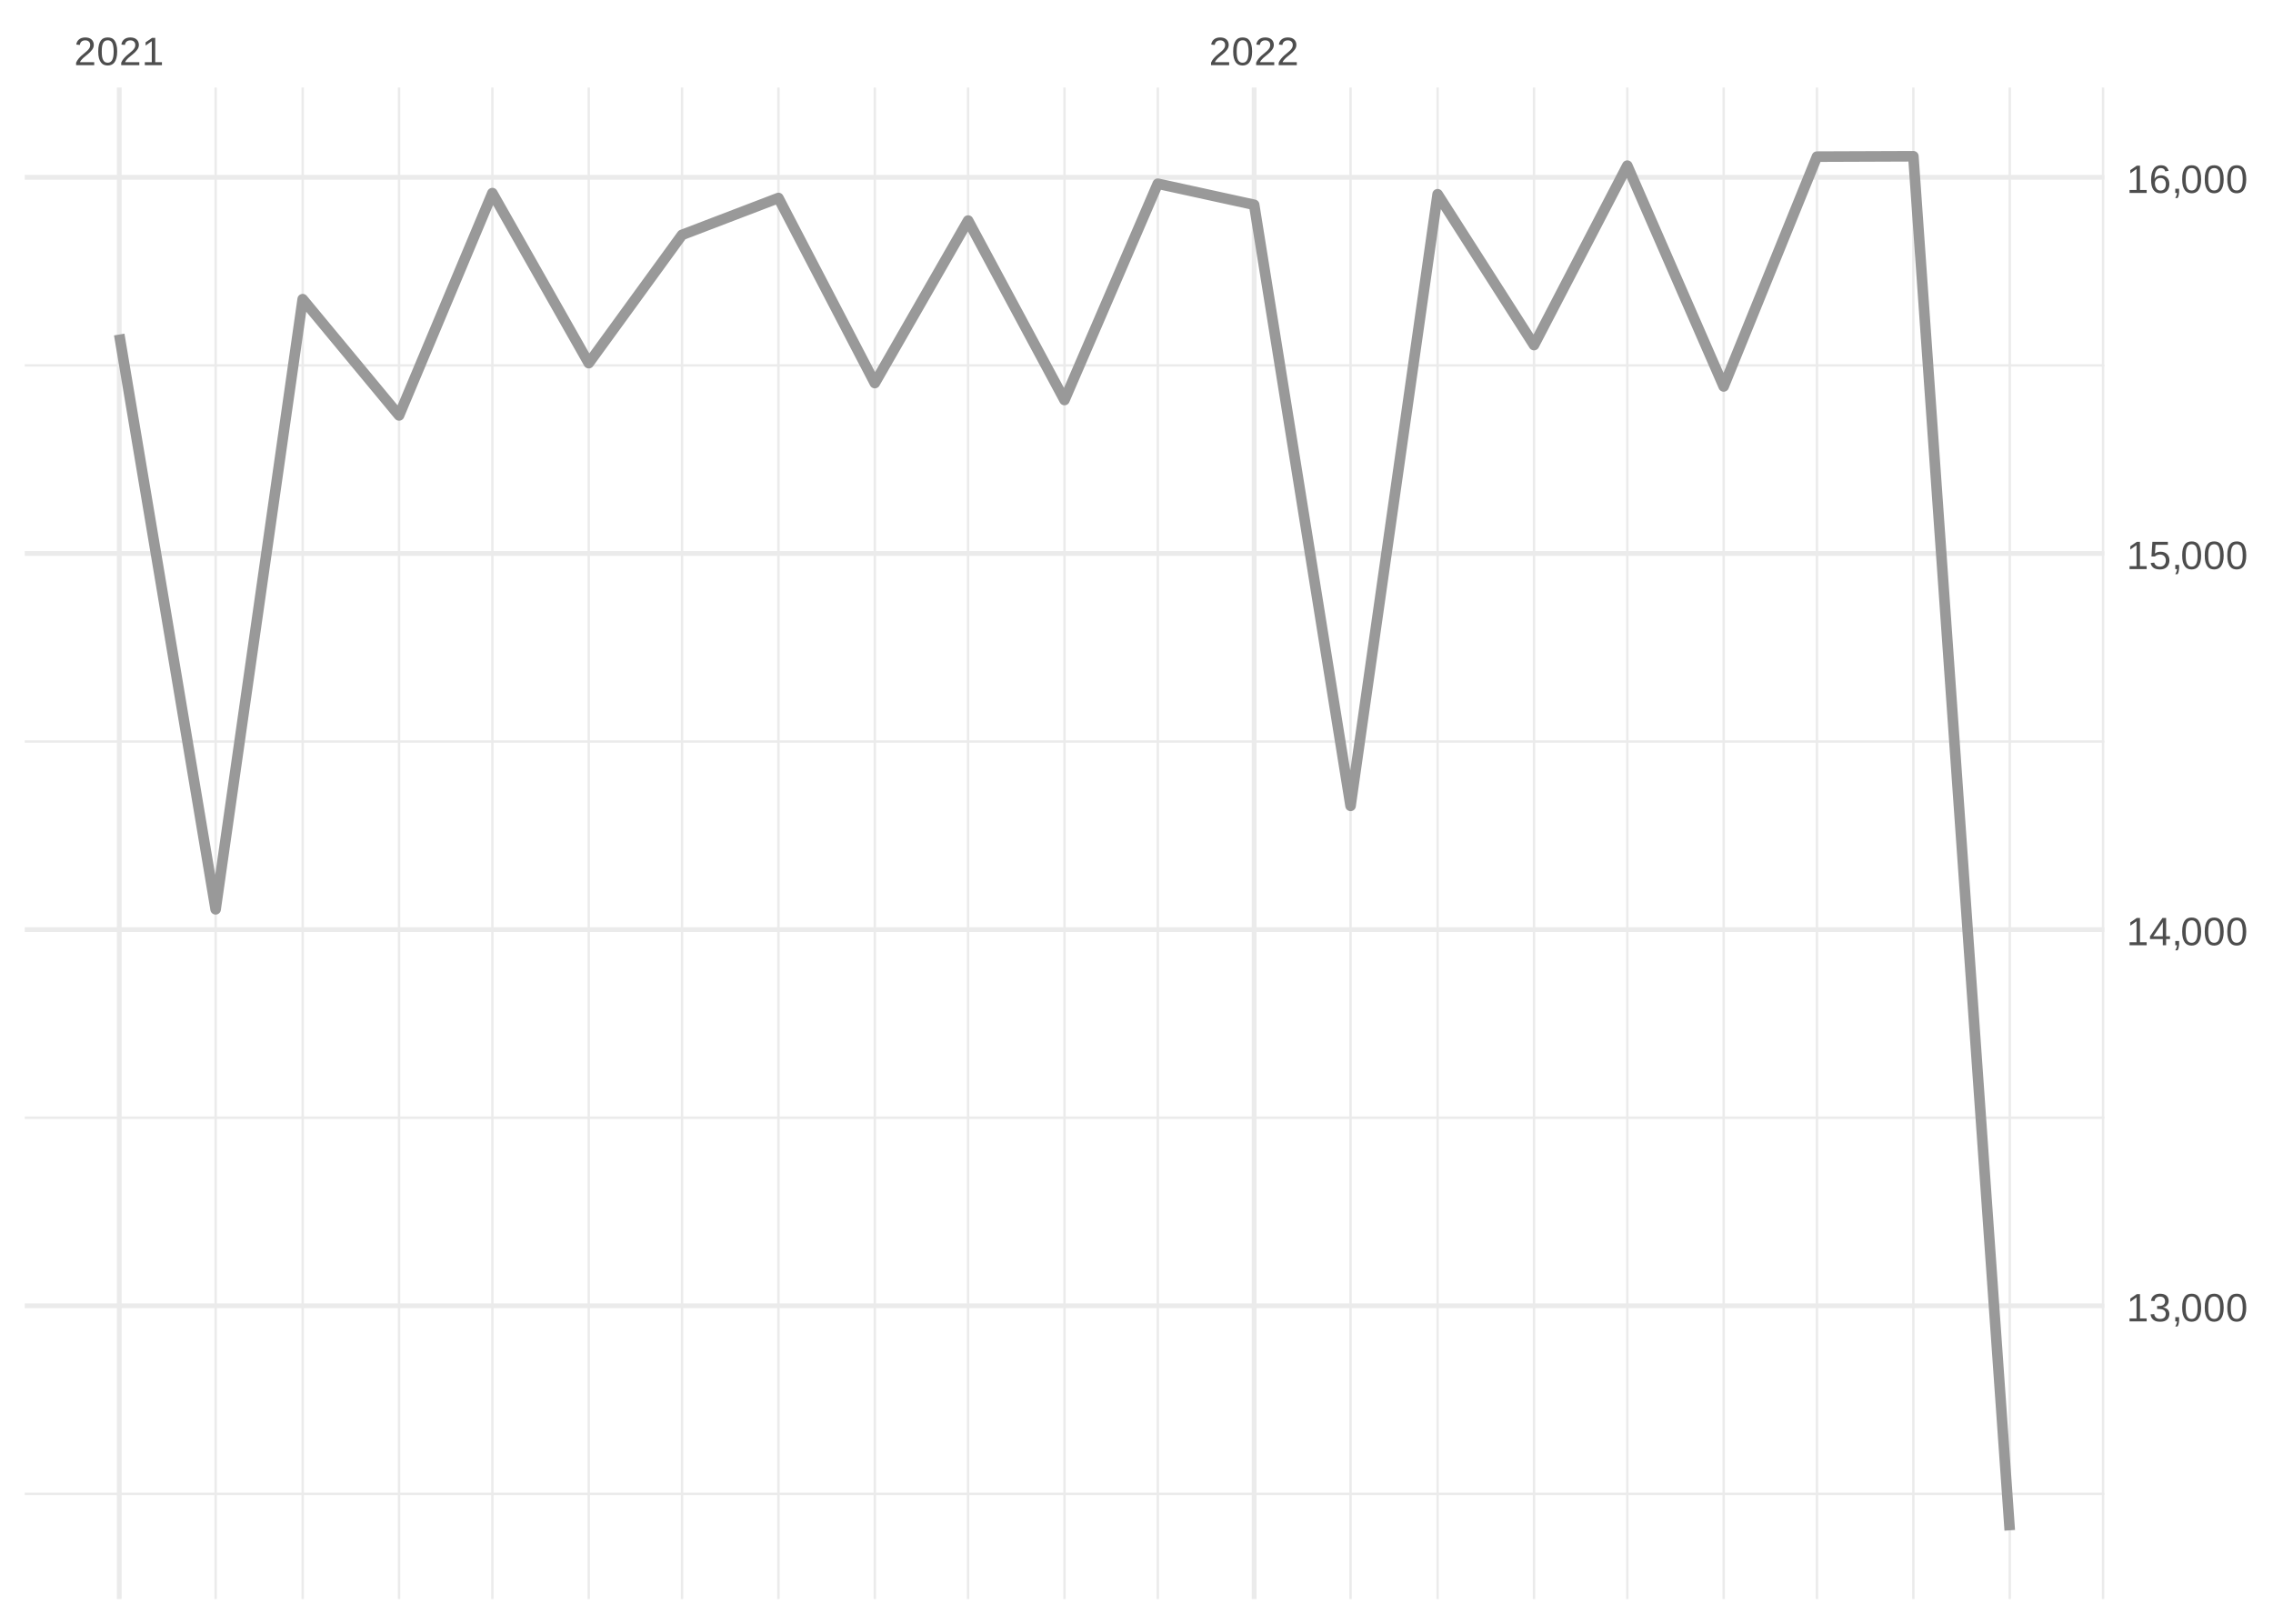
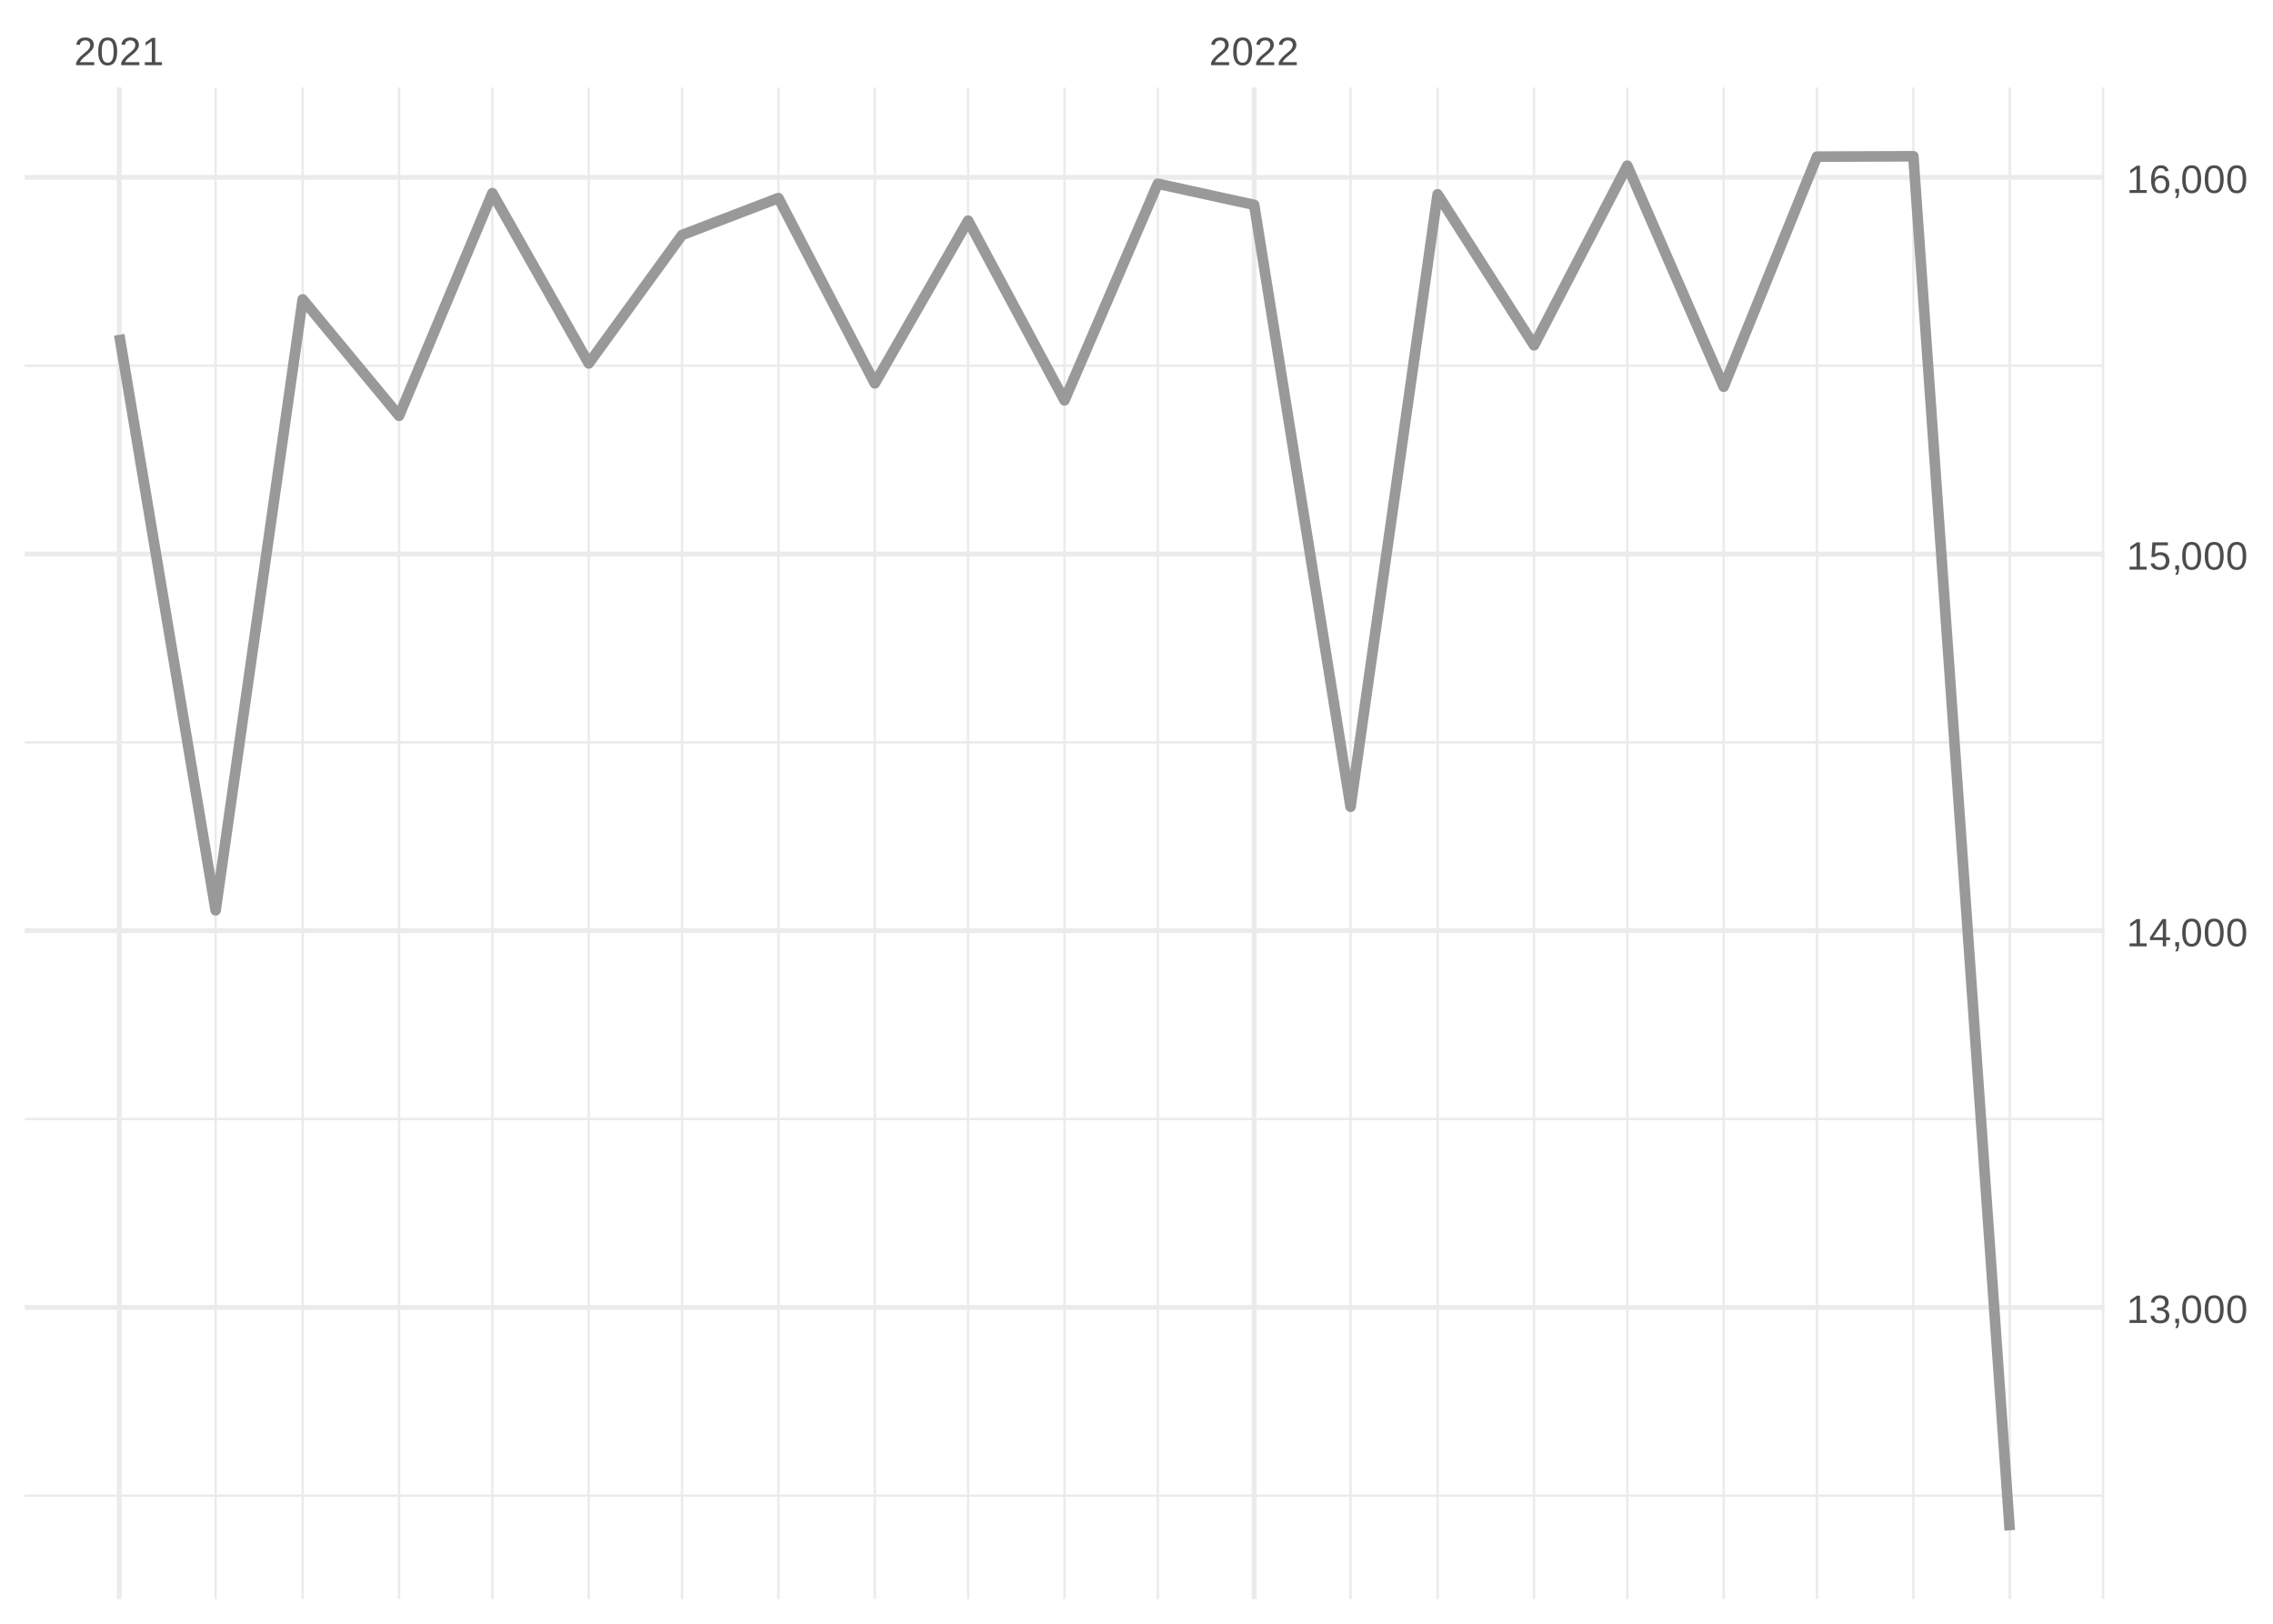
<svg xmlns="http://www.w3.org/2000/svg" xmlns:xlink="http://www.w3.org/1999/xlink" width="504pt" height="360pt" viewBox="0 0 504 360" version="1.1">
  <defs>
    <g>
      <symbol overflow="visible" id="glyph0-0">
        <path style="stroke:none;" d="M 0.297 0 L 0.297 -5.859 L 2.625 -5.859 L 2.625 0 Z M 0.578 -0.297 L 2.344 -0.297 L 2.344 -5.578 L 0.578 -5.578 Z M 0.578 -0.297 " />
      </symbol>
      <symbol overflow="visible" id="glyph0-1">
        <path style="stroke:none;" d="M 0.438 0 L 0.438 -0.547 C 0.582 -0.879 0.758 -1.172 0.969 -1.422 C 1.188 -1.68 1.41 -1.914 1.641 -2.125 C 1.867 -2.332 2.098 -2.523 2.328 -2.703 C 2.555 -2.879 2.758 -3.055 2.938 -3.234 C 3.125 -3.41 3.273 -3.598 3.391 -3.797 C 3.504 -3.992 3.562 -4.211 3.562 -4.453 C 3.562 -4.629 3.535 -4.781 3.484 -4.906 C 3.43 -5.039 3.352 -5.148 3.25 -5.234 C 3.156 -5.328 3.039 -5.395 2.906 -5.438 C 2.77 -5.477 2.617 -5.5 2.453 -5.5 C 2.297 -5.5 2.148 -5.477 2.016 -5.438 C 1.879 -5.395 1.758 -5.332 1.656 -5.25 C 1.551 -5.164 1.461 -5.055 1.391 -4.922 C 1.328 -4.797 1.285 -4.648 1.266 -4.484 L 0.484 -4.562 C 0.504 -4.781 0.562 -4.984 0.656 -5.172 C 0.75 -5.359 0.879 -5.523 1.047 -5.672 C 1.211 -5.816 1.41 -5.93 1.641 -6.016 C 1.879 -6.098 2.148 -6.141 2.453 -6.141 C 2.754 -6.141 3.02 -6.102 3.25 -6.031 C 3.488 -5.957 3.688 -5.848 3.844 -5.703 C 4.008 -5.566 4.133 -5.395 4.219 -5.188 C 4.312 -4.988 4.359 -4.754 4.359 -4.484 C 4.359 -4.273 4.32 -4.078 4.25 -3.891 C 4.176 -3.711 4.078 -3.539 3.953 -3.375 C 3.828 -3.207 3.688 -3.047 3.531 -2.891 C 3.375 -2.742 3.207 -2.594 3.031 -2.438 C 2.852 -2.289 2.676 -2.145 2.5 -2 C 2.32 -1.863 2.156 -1.723 2 -1.578 C 1.844 -1.43 1.703 -1.281 1.578 -1.125 C 1.453 -0.977 1.359 -0.82 1.297 -0.656 L 4.453 -0.656 L 4.453 0 Z M 0.438 0 " />
      </symbol>
      <symbol overflow="visible" id="glyph0-2">
        <path style="stroke:none;" d="M 4.547 -3.031 C 4.547 -2.445 4.488 -1.957 4.375 -1.562 C 4.27 -1.164 4.117 -0.844 3.922 -0.594 C 3.734 -0.352 3.508 -0.18 3.25 -0.078 C 3 0.023 2.727 0.078 2.438 0.078 C 2.145 0.078 1.867 0.023 1.609 -0.078 C 1.359 -0.18 1.141 -0.352 0.953 -0.594 C 0.766 -0.844 0.613 -1.164 0.5 -1.562 C 0.395 -1.957 0.344 -2.445 0.344 -3.031 C 0.344 -3.633 0.395 -4.133 0.5 -4.531 C 0.613 -4.938 0.766 -5.258 0.953 -5.5 C 1.141 -5.738 1.359 -5.906 1.609 -6 C 1.867 -6.094 2.156 -6.141 2.469 -6.141 C 2.75 -6.141 3.016 -6.094 3.266 -6 C 3.523 -5.906 3.75 -5.738 3.938 -5.5 C 4.125 -5.258 4.27 -4.938 4.375 -4.531 C 4.488 -4.133 4.547 -3.633 4.547 -3.031 Z M 3.766 -3.031 C 3.766 -3.508 3.734 -3.906 3.672 -4.219 C 3.617 -4.539 3.535 -4.797 3.422 -4.984 C 3.305 -5.18 3.164 -5.316 3 -5.391 C 2.844 -5.473 2.664 -5.516 2.469 -5.516 C 2.25 -5.516 2.055 -5.473 1.891 -5.391 C 1.723 -5.316 1.582 -5.18 1.469 -4.984 C 1.352 -4.797 1.266 -4.539 1.203 -4.219 C 1.148 -3.906 1.125 -3.508 1.125 -3.031 C 1.125 -2.562 1.148 -2.164 1.203 -1.844 C 1.266 -1.531 1.352 -1.273 1.469 -1.078 C 1.582 -0.891 1.719 -0.754 1.875 -0.672 C 2.039 -0.586 2.227 -0.547 2.438 -0.547 C 2.645 -0.547 2.828 -0.586 2.984 -0.672 C 3.148 -0.754 3.289 -0.891 3.406 -1.078 C 3.52 -1.273 3.609 -1.531 3.672 -1.844 C 3.734 -2.164 3.766 -2.562 3.766 -3.031 Z M 3.766 -3.031 " />
      </symbol>
      <symbol overflow="visible" id="glyph0-3">
        <path style="stroke:none;" d="M 0.672 0 L 0.672 -0.656 L 2.219 -0.656 L 2.219 -5.312 L 0.844 -4.344 L 0.844 -5.062 L 2.281 -6.047 L 2.984 -6.047 L 2.984 -0.656 L 4.469 -0.656 L 4.469 0 Z M 0.672 0 " />
      </symbol>
      <symbol overflow="visible" id="glyph0-4">
        <path style="stroke:none;" d="M 4.5 -1.672 C 4.5 -1.391 4.453 -1.141 4.359 -0.922 C 4.273 -0.703 4.145 -0.52 3.969 -0.375 C 3.801 -0.227 3.586 -0.113 3.328 -0.031 C 3.078 0.039 2.785 0.078 2.453 0.078 C 2.078 0.078 1.758 0.035 1.5 -0.047 C 1.25 -0.141 1.039 -0.266 0.875 -0.422 C 0.707 -0.578 0.582 -0.75 0.5 -0.938 C 0.414 -1.133 0.359 -1.344 0.328 -1.562 L 1.141 -1.625 C 1.16 -1.469 1.203 -1.32 1.266 -1.188 C 1.328 -1.062 1.41 -0.945 1.516 -0.844 C 1.617 -0.75 1.75 -0.676 1.906 -0.625 C 2.062 -0.57 2.242 -0.547 2.453 -0.547 C 2.836 -0.547 3.141 -0.641 3.359 -0.828 C 3.586 -1.023 3.703 -1.316 3.703 -1.703 C 3.703 -1.922 3.648 -2.098 3.547 -2.234 C 3.453 -2.367 3.332 -2.473 3.188 -2.547 C 3.039 -2.629 2.879 -2.68 2.703 -2.703 C 2.523 -2.734 2.363 -2.75 2.219 -2.75 L 1.781 -2.75 L 1.781 -3.422 L 2.203 -3.422 C 2.348 -3.422 2.5 -3.43 2.656 -3.453 C 2.82 -3.484 2.969 -3.535 3.094 -3.609 C 3.227 -3.691 3.336 -3.801 3.422 -3.938 C 3.504 -4.07 3.547 -4.242 3.547 -4.453 C 3.547 -4.773 3.445 -5.031 3.25 -5.219 C 3.062 -5.406 2.781 -5.5 2.406 -5.5 C 2.07 -5.5 1.797 -5.41 1.578 -5.234 C 1.367 -5.066 1.25 -4.82 1.219 -4.5 L 0.438 -4.562 C 0.469 -4.832 0.539 -5.066 0.656 -5.266 C 0.77 -5.461 0.914 -5.625 1.094 -5.75 C 1.27 -5.883 1.469 -5.984 1.688 -6.047 C 1.914 -6.109 2.16 -6.141 2.422 -6.141 C 2.754 -6.141 3.039 -6.098 3.281 -6.016 C 3.531 -5.93 3.734 -5.816 3.891 -5.672 C 4.047 -5.523 4.16 -5.352 4.234 -5.156 C 4.305 -4.969 4.344 -4.766 4.344 -4.547 C 4.344 -4.367 4.316 -4.203 4.266 -4.047 C 4.211 -3.891 4.133 -3.75 4.031 -3.625 C 3.938 -3.5 3.805 -3.391 3.641 -3.297 C 3.484 -3.211 3.297 -3.148 3.078 -3.109 L 3.078 -3.094 C 3.316 -3.062 3.523 -3.004 3.703 -2.922 C 3.891 -2.836 4.039 -2.734 4.156 -2.609 C 4.27 -2.484 4.352 -2.336 4.406 -2.172 C 4.469 -2.016 4.5 -1.848 4.5 -1.672 Z M 4.5 -1.672 " />
      </symbol>
      <symbol overflow="visible" id="glyph0-5">
        <path style="stroke:none;" d="M 1.656 -0.938 L 1.656 -0.219 C 1.656 -0.062 1.645 0.07 1.625 0.188 C 1.613 0.312 1.594 0.426 1.562 0.531 C 1.539 0.645 1.508 0.75 1.469 0.844 C 1.426 0.938 1.375 1.031 1.312 1.125 L 0.797 1.125 C 0.922 0.938 1.016 0.75 1.078 0.562 C 1.148 0.375 1.188 0.188 1.188 0 L 0.812 0 L 0.812 -0.938 Z M 1.656 -0.938 " />
      </symbol>
      <symbol overflow="visible" id="glyph0-6">
        <path style="stroke:none;" d="M 3.781 -1.375 L 3.781 0 L 3.047 0 L 3.047 -1.375 L 0.203 -1.375 L 0.203 -1.969 L 2.969 -6.047 L 3.781 -6.047 L 3.781 -1.984 L 4.641 -1.984 L 4.641 -1.375 Z M 3.047 -5.188 C 3.047 -5.164 3.035 -5.133 3.016 -5.094 C 2.992 -5.051 2.969 -5.004 2.938 -4.953 C 2.906 -4.898 2.875 -4.848 2.844 -4.797 C 2.812 -4.742 2.785 -4.703 2.766 -4.672 L 1.219 -2.391 C 1.195 -2.359 1.172 -2.32 1.141 -2.281 C 1.117 -2.25 1.094 -2.211 1.062 -2.172 C 1.039 -2.141 1.016 -2.102 0.984 -2.062 C 0.953 -2.031 0.93 -2.004 0.922 -1.984 L 3.047 -1.984 Z M 3.047 -5.188 " />
      </symbol>
      <symbol overflow="visible" id="glyph0-7">
        <path style="stroke:none;" d="M 4.516 -1.969 C 4.516 -1.664 4.469 -1.391 4.375 -1.141 C 4.289 -0.891 4.156 -0.672 3.969 -0.484 C 3.789 -0.305 3.566 -0.164 3.297 -0.062 C 3.035 0.031 2.727 0.078 2.375 0.078 C 2.062 0.078 1.785 0.039 1.547 -0.031 C 1.305 -0.102 1.102 -0.203 0.938 -0.328 C 0.781 -0.461 0.648 -0.613 0.547 -0.781 C 0.453 -0.957 0.391 -1.148 0.359 -1.359 L 1.141 -1.438 C 1.172 -1.32 1.211 -1.211 1.266 -1.109 C 1.328 -1.004 1.406 -0.91 1.5 -0.828 C 1.602 -0.742 1.723 -0.676 1.859 -0.625 C 2.004 -0.57 2.18 -0.547 2.391 -0.547 C 2.586 -0.547 2.77 -0.578 2.938 -0.641 C 3.102 -0.703 3.242 -0.789 3.359 -0.906 C 3.473 -1.031 3.562 -1.176 3.625 -1.344 C 3.688 -1.52 3.719 -1.723 3.719 -1.953 C 3.719 -2.141 3.688 -2.312 3.625 -2.469 C 3.57 -2.625 3.488 -2.758 3.375 -2.875 C 3.258 -2.988 3.117 -3.078 2.953 -3.141 C 2.797 -3.203 2.613 -3.234 2.406 -3.234 C 2.281 -3.234 2.16 -3.219 2.047 -3.188 C 1.941 -3.164 1.844 -3.133 1.75 -3.094 C 1.656 -3.062 1.57 -3.016 1.5 -2.953 C 1.426 -2.898 1.352 -2.848 1.281 -2.797 L 0.531 -2.797 L 0.734 -6.047 L 4.172 -6.047 L 4.172 -5.391 L 1.438 -5.391 L 1.312 -3.469 C 1.457 -3.582 1.629 -3.676 1.828 -3.75 C 2.035 -3.82 2.281 -3.859 2.562 -3.859 C 2.863 -3.859 3.133 -3.812 3.375 -3.719 C 3.613 -3.633 3.816 -3.504 3.984 -3.328 C 4.16 -3.16 4.289 -2.961 4.375 -2.734 C 4.469 -2.504 4.516 -2.25 4.516 -1.969 Z M 4.516 -1.969 " />
      </symbol>
      <symbol overflow="visible" id="glyph0-8">
        <path style="stroke:none;" d="M 4.5 -1.984 C 4.5 -1.68 4.457 -1.398 4.375 -1.141 C 4.289 -0.891 4.164 -0.672 4 -0.484 C 3.844 -0.305 3.641 -0.164 3.391 -0.062 C 3.148 0.031 2.867 0.078 2.547 0.078 C 2.191 0.078 1.883 0.016 1.625 -0.109 C 1.363 -0.242 1.145 -0.438 0.969 -0.688 C 0.789 -0.945 0.66 -1.258 0.578 -1.625 C 0.492 -2 0.453 -2.422 0.453 -2.891 C 0.453 -3.422 0.5 -3.891 0.594 -4.297 C 0.695 -4.703 0.836 -5.039 1.016 -5.312 C 1.203 -5.594 1.43 -5.801 1.703 -5.938 C 1.973 -6.07 2.273 -6.141 2.609 -6.141 C 2.816 -6.141 3.008 -6.117 3.188 -6.078 C 3.375 -6.035 3.539 -5.961 3.688 -5.859 C 3.832 -5.766 3.957 -5.641 4.062 -5.484 C 4.176 -5.328 4.27 -5.133 4.344 -4.906 L 3.594 -4.781 C 3.52 -5.039 3.395 -5.227 3.219 -5.344 C 3.039 -5.457 2.836 -5.516 2.609 -5.516 C 2.391 -5.516 2.191 -5.461 2.016 -5.359 C 1.848 -5.266 1.703 -5.117 1.578 -4.922 C 1.461 -4.723 1.375 -4.473 1.312 -4.172 C 1.25 -3.867 1.219 -3.516 1.219 -3.109 C 1.352 -3.367 1.547 -3.566 1.797 -3.703 C 2.055 -3.836 2.352 -3.906 2.688 -3.906 C 2.957 -3.906 3.203 -3.859 3.422 -3.766 C 3.648 -3.68 3.844 -3.555 4 -3.391 C 4.164 -3.223 4.289 -3.02 4.375 -2.781 C 4.457 -2.539 4.5 -2.273 4.5 -1.984 Z M 3.719 -1.953 C 3.719 -2.16 3.691 -2.348 3.641 -2.516 C 3.586 -2.68 3.508 -2.82 3.406 -2.938 C 3.301 -3.062 3.172 -3.156 3.016 -3.219 C 2.867 -3.281 2.695 -3.312 2.5 -3.312 C 2.363 -3.312 2.223 -3.289 2.078 -3.25 C 1.93 -3.207 1.801 -3.141 1.688 -3.047 C 1.57 -2.953 1.477 -2.828 1.406 -2.672 C 1.332 -2.523 1.297 -2.344 1.297 -2.125 C 1.297 -1.906 1.32 -1.695 1.375 -1.5 C 1.438 -1.312 1.52 -1.145 1.625 -1 C 1.727 -0.852 1.852 -0.738 2 -0.656 C 2.156 -0.57 2.332 -0.531 2.531 -0.531 C 2.719 -0.531 2.883 -0.562 3.031 -0.625 C 3.176 -0.695 3.301 -0.789 3.406 -0.906 C 3.508 -1.031 3.586 -1.18 3.641 -1.359 C 3.691 -1.535 3.719 -1.734 3.719 -1.953 Z M 3.719 -1.953 " />
      </symbol>
    </g>
    <clipPath id="clip1">
-       <path d="M 5.48 330 L 466.59 330 L 466.59 332 L 5.48 332 Z M 5.48 330 " />
+       <path d="M 5.48 331 L 466.59 331 L 466.59 332 L 5.48 332 Z M 5.48 331 " />
    </clipPath>
    <clipPath id="clip2">
      <path d="M 5.48 247 L 466.59 247 L 466.59 249 L 5.48 249 Z M 5.48 247 " />
    </clipPath>
    <clipPath id="clip3">
      <path d="M 5.48 164 L 466.59 164 L 466.59 165 L 5.48 165 Z M 5.48 164 " />
    </clipPath>
    <clipPath id="clip4">
      <path d="M 5.48 80 L 466.59 80 L 466.59 82 L 5.48 82 Z M 5.48 80 " />
    </clipPath>
    <clipPath id="clip5">
      <path d="M 47 19.41 L 49 19.41 L 49 354.52 L 47 354.52 Z M 47 19.41 " />
    </clipPath>
    <clipPath id="clip6">
      <path d="M 66 19.41 L 68 19.41 L 68 354.52 L 66 354.52 Z M 66 19.41 " />
    </clipPath>
    <clipPath id="clip7">
      <path d="M 88 19.41 L 89 19.41 L 89 354.52 L 88 354.52 Z M 88 19.41 " />
    </clipPath>
    <clipPath id="clip8">
      <path d="M 108 19.41 L 110 19.41 L 110 354.52 L 108 354.52 Z M 108 19.41 " />
    </clipPath>
    <clipPath id="clip9">
      <path d="M 130 19.41 L 131 19.41 L 131 354.52 L 130 354.52 Z M 130 19.41 " />
    </clipPath>
    <clipPath id="clip10">
      <path d="M 150 19.41 L 152 19.41 L 152 354.52 L 150 354.52 Z M 150 19.41 " />
    </clipPath>
    <clipPath id="clip11">
      <path d="M 172 19.41 L 173 19.41 L 173 354.52 L 172 354.52 Z M 172 19.41 " />
    </clipPath>
    <clipPath id="clip12">
      <path d="M 193 19.41 L 195 19.41 L 195 354.52 L 193 354.52 Z M 193 19.41 " />
    </clipPath>
    <clipPath id="clip13">
      <path d="M 214 19.41 L 215 19.41 L 215 354.52 L 214 354.52 Z M 214 19.41 " />
    </clipPath>
    <clipPath id="clip14">
      <path d="M 235 19.41 L 237 19.41 L 237 354.52 L 235 354.52 Z M 235 19.41 " />
    </clipPath>
    <clipPath id="clip15">
      <path d="M 256 19.41 L 257 19.41 L 257 354.52 L 256 354.52 Z M 256 19.41 " />
    </clipPath>
    <clipPath id="clip16">
      <path d="M 299 19.41 L 300 19.41 L 300 354.52 L 299 354.52 Z M 299 19.41 " />
    </clipPath>
    <clipPath id="clip17">
      <path d="M 318 19.41 L 320 19.41 L 320 354.52 L 318 354.52 Z M 318 19.41 " />
    </clipPath>
    <clipPath id="clip18">
      <path d="M 339 19.41 L 341 19.41 L 341 354.52 L 339 354.52 Z M 339 19.41 " />
    </clipPath>
    <clipPath id="clip19">
      <path d="M 360 19.41 L 362 19.41 L 362 354.52 L 360 354.52 Z M 360 19.41 " />
    </clipPath>
    <clipPath id="clip20">
      <path d="M 381 19.41 L 383 19.41 L 383 354.52 L 381 354.52 Z M 381 19.41 " />
    </clipPath>
    <clipPath id="clip21">
      <path d="M 402 19.41 L 404 19.41 L 404 354.52 L 402 354.52 Z M 402 19.41 " />
    </clipPath>
    <clipPath id="clip22">
      <path d="M 423 19.41 L 425 19.41 L 425 354.52 L 423 354.52 Z M 423 19.41 " />
    </clipPath>
    <clipPath id="clip23">
      <path d="M 445 19.41 L 446 19.41 L 446 354.52 L 445 354.52 Z M 445 19.41 " />
    </clipPath>
    <clipPath id="clip24">
      <path d="M 466 19.41 L 466.59 19.41 L 466.59 354.52 L 466 354.52 Z M 466 19.41 " />
    </clipPath>
    <clipPath id="clip25">
-       <path d="M 5.48 288 L 466.59 288 L 466.59 291 L 5.48 291 Z M 5.48 288 " />
+       <path d="M 5.48 289 L 466.59 289 L 466.59 291 L 5.48 291 Z M 5.48 289 " />
    </clipPath>
    <clipPath id="clip26">
      <path d="M 5.48 205 L 466.59 205 L 466.59 207 L 5.48 207 Z M 5.48 205 " />
    </clipPath>
    <clipPath id="clip27">
      <path d="M 5.48 122 L 466.59 122 L 466.59 124 L 5.48 124 Z M 5.48 122 " />
    </clipPath>
    <clipPath id="clip28">
      <path d="M 5.48 38 L 466.59 38 L 466.59 40 L 5.48 40 Z M 5.48 38 " />
    </clipPath>
    <clipPath id="clip29">
      <path d="M 25 19.41 L 27 19.41 L 27 354.52 L 25 354.52 Z M 25 19.41 " />
    </clipPath>
    <clipPath id="clip30">
      <path d="M 277 19.41 L 279 19.41 L 279 354.52 L 277 354.52 Z M 277 19.41 " />
    </clipPath>
  </defs>
  <g id="surface26">
    <rect x="0" y="0" width="504" height="360" style="fill:rgb(100%,100%,100%);fill-opacity:1;stroke:none;" />
    <g clip-path="url(#clip1)" clip-rule="nonzero">
-       <path style="fill:none;stroke-width:0.533;stroke-linecap:butt;stroke-linejoin:round;stroke:rgb(92.157%,92.157%,92.157%);stroke-opacity:1;stroke-miterlimit:10;" d="M 5.48 331.199 L 466.59 331.199 " />
+       <path style="fill:none;stroke-width:0.533;stroke-linecap:butt;stroke-linejoin:round;stroke:rgb(92.157%,92.157%,92.157%);stroke-opacity:1;stroke-miterlimit:10;" d="M 5.48 331.605 L 466.59 331.605 " />
    </g>
    <g clip-path="url(#clip2)" clip-rule="nonzero">
-       <path style="fill:none;stroke-width:0.533;stroke-linecap:butt;stroke-linejoin:round;stroke:rgb(92.157%,92.157%,92.157%);stroke-opacity:1;stroke-miterlimit:10;" d="M 5.48 247.805 L 466.59 247.805 " />
+       <path style="fill:none;stroke-width:0.533;stroke-linecap:butt;stroke-linejoin:round;stroke:rgb(92.157%,92.157%,92.157%);stroke-opacity:1;stroke-miterlimit:10;" d="M 5.48 248.094 L 466.59 248.094 " />
    </g>
    <g clip-path="url(#clip3)" clip-rule="nonzero">
-       <path style="fill:none;stroke-width:0.533;stroke-linecap:butt;stroke-linejoin:round;stroke:rgb(92.157%,92.157%,92.157%);stroke-opacity:1;stroke-miterlimit:10;" d="M 5.48 164.406 L 466.59 164.406 " />
+       <path style="fill:none;stroke-width:0.533;stroke-linecap:butt;stroke-linejoin:round;stroke:rgb(92.157%,92.157%,92.157%);stroke-opacity:1;stroke-miterlimit:10;" d="M 5.48 164.586 L 466.59 164.586 " />
    </g>
    <g clip-path="url(#clip4)" clip-rule="nonzero">
-       <path style="fill:none;stroke-width:0.533;stroke-linecap:butt;stroke-linejoin:round;stroke:rgb(92.157%,92.157%,92.157%);stroke-opacity:1;stroke-miterlimit:10;" d="M 5.48 81.012 L 466.59 81.012 " />
+       <path style="fill:none;stroke-width:0.533;stroke-linecap:butt;stroke-linejoin:round;stroke:rgb(92.157%,92.157%,92.157%);stroke-opacity:1;stroke-miterlimit:10;" d="M 5.48 81.074 L 466.59 81.074 " />
    </g>
    <g clip-path="url(#clip5)" clip-rule="nonzero">
      <path style="fill:none;stroke-width:0.533;stroke-linecap:butt;stroke-linejoin:round;stroke:rgb(92.157%,92.157%,92.157%);stroke-opacity:1;stroke-miterlimit:10;" d="M 47.812 354.52 L 47.812 19.41 " />
    </g>
    <g clip-path="url(#clip6)" clip-rule="nonzero">
      <path style="fill:none;stroke-width:0.533;stroke-linecap:butt;stroke-linejoin:round;stroke:rgb(92.157%,92.157%,92.157%);stroke-opacity:1;stroke-miterlimit:10;" d="M 67.117 354.52 L 67.117 19.41 " />
    </g>
    <g clip-path="url(#clip7)" clip-rule="nonzero">
      <path style="fill:none;stroke-width:0.533;stroke-linecap:butt;stroke-linejoin:round;stroke:rgb(92.157%,92.157%,92.157%);stroke-opacity:1;stroke-miterlimit:10;" d="M 88.488 354.52 L 88.488 19.41 " />
    </g>
    <g clip-path="url(#clip8)" clip-rule="nonzero">
      <path style="fill:none;stroke-width:0.533;stroke-linecap:butt;stroke-linejoin:round;stroke:rgb(92.157%,92.157%,92.157%);stroke-opacity:1;stroke-miterlimit:10;" d="M 109.176 354.52 L 109.176 19.41 " />
    </g>
    <g clip-path="url(#clip9)" clip-rule="nonzero">
      <path style="fill:none;stroke-width:0.533;stroke-linecap:butt;stroke-linejoin:round;stroke:rgb(92.157%,92.157%,92.157%);stroke-opacity:1;stroke-miterlimit:10;" d="M 130.547 354.52 L 130.547 19.41 " />
    </g>
    <g clip-path="url(#clip10)" clip-rule="nonzero">
      <path style="fill:none;stroke-width:0.533;stroke-linecap:butt;stroke-linejoin:round;stroke:rgb(92.157%,92.157%,92.157%);stroke-opacity:1;stroke-miterlimit:10;" d="M 151.23 354.52 L 151.23 19.41 " />
    </g>
    <g clip-path="url(#clip11)" clip-rule="nonzero">
      <path style="fill:none;stroke-width:0.533;stroke-linecap:butt;stroke-linejoin:round;stroke:rgb(92.157%,92.157%,92.157%);stroke-opacity:1;stroke-miterlimit:10;" d="M 172.605 354.52 L 172.605 19.41 " />
    </g>
    <g clip-path="url(#clip12)" clip-rule="nonzero">
      <path style="fill:none;stroke-width:0.533;stroke-linecap:butt;stroke-linejoin:round;stroke:rgb(92.157%,92.157%,92.157%);stroke-opacity:1;stroke-miterlimit:10;" d="M 193.977 354.52 L 193.977 19.41 " />
    </g>
    <g clip-path="url(#clip13)" clip-rule="nonzero">
      <path style="fill:none;stroke-width:0.533;stroke-linecap:butt;stroke-linejoin:round;stroke:rgb(92.157%,92.157%,92.157%);stroke-opacity:1;stroke-miterlimit:10;" d="M 214.66 354.52 L 214.66 19.41 " />
    </g>
    <g clip-path="url(#clip14)" clip-rule="nonzero">
      <path style="fill:none;stroke-width:0.533;stroke-linecap:butt;stroke-linejoin:round;stroke:rgb(92.157%,92.157%,92.157%);stroke-opacity:1;stroke-miterlimit:10;" d="M 236.035 354.52 L 236.035 19.41 " />
    </g>
    <g clip-path="url(#clip15)" clip-rule="nonzero">
      <path style="fill:none;stroke-width:0.533;stroke-linecap:butt;stroke-linejoin:round;stroke:rgb(92.157%,92.157%,92.157%);stroke-opacity:1;stroke-miterlimit:10;" d="M 256.719 354.52 L 256.719 19.41 " />
    </g>
    <g clip-path="url(#clip16)" clip-rule="nonzero">
      <path style="fill:none;stroke-width:0.533;stroke-linecap:butt;stroke-linejoin:round;stroke:rgb(92.157%,92.157%,92.157%);stroke-opacity:1;stroke-miterlimit:10;" d="M 299.465 354.52 L 299.465 19.41 " />
    </g>
    <g clip-path="url(#clip17)" clip-rule="nonzero">
      <path style="fill:none;stroke-width:0.533;stroke-linecap:butt;stroke-linejoin:round;stroke:rgb(92.157%,92.157%,92.157%);stroke-opacity:1;stroke-miterlimit:10;" d="M 318.77 354.52 L 318.77 19.41 " />
    </g>
    <g clip-path="url(#clip18)" clip-rule="nonzero">
      <path style="fill:none;stroke-width:0.533;stroke-linecap:butt;stroke-linejoin:round;stroke:rgb(92.157%,92.157%,92.157%);stroke-opacity:1;stroke-miterlimit:10;" d="M 340.141 354.52 L 340.141 19.41 " />
    </g>
    <g clip-path="url(#clip19)" clip-rule="nonzero">
      <path style="fill:none;stroke-width:0.533;stroke-linecap:butt;stroke-linejoin:round;stroke:rgb(92.157%,92.157%,92.157%);stroke-opacity:1;stroke-miterlimit:10;" d="M 360.824 354.52 L 360.824 19.41 " />
    </g>
    <g clip-path="url(#clip20)" clip-rule="nonzero">
      <path style="fill:none;stroke-width:0.533;stroke-linecap:butt;stroke-linejoin:round;stroke:rgb(92.157%,92.157%,92.157%);stroke-opacity:1;stroke-miterlimit:10;" d="M 382.199 354.52 L 382.199 19.41 " />
    </g>
    <g clip-path="url(#clip21)" clip-rule="nonzero">
      <path style="fill:none;stroke-width:0.533;stroke-linecap:butt;stroke-linejoin:round;stroke:rgb(92.157%,92.157%,92.157%);stroke-opacity:1;stroke-miterlimit:10;" d="M 402.883 354.52 L 402.883 19.41 " />
    </g>
    <g clip-path="url(#clip22)" clip-rule="nonzero">
      <path style="fill:none;stroke-width:0.533;stroke-linecap:butt;stroke-linejoin:round;stroke:rgb(92.157%,92.157%,92.157%);stroke-opacity:1;stroke-miterlimit:10;" d="M 424.258 354.52 L 424.258 19.41 " />
    </g>
    <g clip-path="url(#clip23)" clip-rule="nonzero">
      <path style="fill:none;stroke-width:0.533;stroke-linecap:butt;stroke-linejoin:round;stroke:rgb(92.157%,92.157%,92.157%);stroke-opacity:1;stroke-miterlimit:10;" d="M 445.629 354.52 L 445.629 19.41 " />
    </g>
    <g clip-path="url(#clip24)" clip-rule="nonzero">
      <path style="fill:none;stroke-width:0.533;stroke-linecap:butt;stroke-linejoin:round;stroke:rgb(92.157%,92.157%,92.157%);stroke-opacity:1;stroke-miterlimit:10;" d="M 466.312 354.52 L 466.312 19.41 " />
    </g>
    <g clip-path="url(#clip25)" clip-rule="nonzero">
-       <path style="fill:none;stroke-width:1.067;stroke-linecap:butt;stroke-linejoin:round;stroke:rgb(92.157%,92.157%,92.157%);stroke-opacity:1;stroke-miterlimit:10;" d="M 5.48 289.5 L 466.59 289.5 " />
+       <path style="fill:none;stroke-width:1.067;stroke-linecap:butt;stroke-linejoin:round;stroke:rgb(92.157%,92.157%,92.157%);stroke-opacity:1;stroke-miterlimit:10;" d="M 5.48 289.852 L 466.59 289.852 " />
    </g>
    <g clip-path="url(#clip26)" clip-rule="nonzero">
-       <path style="fill:none;stroke-width:1.067;stroke-linecap:butt;stroke-linejoin:round;stroke:rgb(92.157%,92.157%,92.157%);stroke-opacity:1;stroke-miterlimit:10;" d="M 5.48 206.105 L 466.59 206.105 " />
+       <path style="fill:none;stroke-width:1.067;stroke-linecap:butt;stroke-linejoin:round;stroke:rgb(92.157%,92.157%,92.157%);stroke-opacity:1;stroke-miterlimit:10;" d="M 5.48 206.34 L 466.59 206.34 " />
    </g>
    <g clip-path="url(#clip27)" clip-rule="nonzero">
-       <path style="fill:none;stroke-width:1.067;stroke-linecap:butt;stroke-linejoin:round;stroke:rgb(92.157%,92.157%,92.157%);stroke-opacity:1;stroke-miterlimit:10;" d="M 5.48 122.711 L 466.59 122.711 " />
+       <path style="fill:none;stroke-width:1.067;stroke-linecap:butt;stroke-linejoin:round;stroke:rgb(92.157%,92.157%,92.157%);stroke-opacity:1;stroke-miterlimit:10;" d="M 5.48 122.828 L 466.59 122.828 " />
    </g>
    <g clip-path="url(#clip28)" clip-rule="nonzero">
-       <path style="fill:none;stroke-width:1.067;stroke-linecap:butt;stroke-linejoin:round;stroke:rgb(92.157%,92.157%,92.157%);stroke-opacity:1;stroke-miterlimit:10;" d="M 5.48 39.312 L 466.59 39.312 " />
+       <path style="fill:none;stroke-width:1.067;stroke-linecap:butt;stroke-linejoin:round;stroke:rgb(92.157%,92.157%,92.157%);stroke-opacity:1;stroke-miterlimit:10;" d="M 5.48 39.32 L 466.59 39.32 " />
    </g>
    <g clip-path="url(#clip29)" clip-rule="nonzero">
      <path style="fill:none;stroke-width:1.067;stroke-linecap:butt;stroke-linejoin:round;stroke:rgb(92.157%,92.157%,92.157%);stroke-opacity:1;stroke-miterlimit:10;" d="M 26.438 354.52 L 26.438 19.41 " />
    </g>
    <g clip-path="url(#clip30)" clip-rule="nonzero">
      <path style="fill:none;stroke-width:1.067;stroke-linecap:butt;stroke-linejoin:round;stroke:rgb(92.157%,92.157%,92.157%);stroke-opacity:1;stroke-miterlimit:10;" d="M 278.09 354.52 L 278.09 19.41 " />
    </g>
-     <path style="fill:none;stroke-width:2.347;stroke-linecap:butt;stroke-linejoin:round;stroke:rgb(60%,60%,60%);stroke-opacity:1;stroke-miterlimit:10;" d="M 26.438 74.172 L 47.812 201.602 L 67.117 66.332 L 88.488 92.102 L 109.176 42.816 L 130.547 80.512 L 151.23 52.074 L 172.605 43.898 L 193.977 84.93 L 214.66 48.902 L 236.035 88.684 L 256.719 40.73 L 278.09 45.402 L 299.465 178.668 L 318.77 43.066 L 340.141 76.508 L 360.824 36.727 L 382.199 85.68 L 402.883 34.727 L 424.258 34.645 L 445.629 339.289 " />
+     <path style="fill:none;stroke-width:2.347;stroke-linecap:butt;stroke-linejoin:round;stroke:rgb(60%,60%,60%);stroke-opacity:1;stroke-miterlimit:10;" d="M 26.438 74.227 L 47.812 201.832 L 67.117 66.379 L 88.488 92.184 L 109.176 42.828 L 130.547 80.574 L 151.23 52.098 L 172.605 43.914 L 193.977 85 L 214.66 48.922 L 236.035 88.758 L 256.719 40.738 L 278.09 45.418 L 299.465 178.867 L 318.77 43.078 L 340.141 76.566 L 360.824 36.73 L 382.199 85.75 L 402.883 34.727 L 424.258 34.645 L 445.629 339.289 " />
    <g style="fill:rgb(30.196%,30.196%,30.196%);fill-opacity:1;">
      <use xlink:href="#glyph0-1" x="16.438" y="14.446" />
      <use xlink:href="#glyph0-2" x="21.438" y="14.446" />
      <use xlink:href="#glyph0-1" x="26.438" y="14.446" />
      <use xlink:href="#glyph0-3" x="31.438" y="14.446" />
    </g>
    <g style="fill:rgb(30.196%,30.196%,30.196%);fill-opacity:1;">
      <use xlink:href="#glyph0-1" x="268.09" y="14.446" />
      <use xlink:href="#glyph0-2" x="273.09" y="14.446" />
      <use xlink:href="#glyph0-1" x="278.09" y="14.446" />
      <use xlink:href="#glyph0-1" x="283.09" y="14.446" />
    </g>
    <g style="fill:rgb(30.196%,30.196%,30.196%);fill-opacity:1;">
-       <use xlink:href="#glyph0-3" x="471.52" y="292.966" />
-       <use xlink:href="#glyph0-4" x="476.52" y="292.966" />
-       <use xlink:href="#glyph0-5" x="481.52" y="292.966" />
-       <use xlink:href="#glyph0-2" x="483.52" y="292.966" />
-       <use xlink:href="#glyph0-2" x="488.52" y="292.966" />
-       <use xlink:href="#glyph0-2" x="493.52" y="292.966" />
-     </g>
-     <g style="fill:rgb(30.196%,30.196%,30.196%);fill-opacity:1;">
-       <use xlink:href="#glyph0-3" x="471.52" y="209.571" />
-       <use xlink:href="#glyph0-6" x="476.52" y="209.571" />
-       <use xlink:href="#glyph0-5" x="481.52" y="209.571" />
-       <use xlink:href="#glyph0-2" x="483.52" y="209.571" />
-       <use xlink:href="#glyph0-2" x="488.52" y="209.571" />
-       <use xlink:href="#glyph0-2" x="493.52" y="209.571" />
-     </g>
-     <g style="fill:rgb(30.196%,30.196%,30.196%);fill-opacity:1;">
-       <use xlink:href="#glyph0-3" x="471.52" y="126.177" />
-       <use xlink:href="#glyph0-7" x="476.52" y="126.177" />
-       <use xlink:href="#glyph0-5" x="481.52" y="126.177" />
-       <use xlink:href="#glyph0-2" x="483.52" y="126.177" />
-       <use xlink:href="#glyph0-2" x="488.52" y="126.177" />
-       <use xlink:href="#glyph0-2" x="493.52" y="126.177" />
-     </g>
-     <g style="fill:rgb(30.196%,30.196%,30.196%);fill-opacity:1;">
-       <use xlink:href="#glyph0-3" x="471.52" y="42.778" />
-       <use xlink:href="#glyph0-8" x="476.52" y="42.778" />
-       <use xlink:href="#glyph0-5" x="481.52" y="42.778" />
-       <use xlink:href="#glyph0-2" x="483.52" y="42.778" />
-       <use xlink:href="#glyph0-2" x="488.52" y="42.778" />
-       <use xlink:href="#glyph0-2" x="493.52" y="42.778" />
+       <use xlink:href="#glyph0-3" x="471.52" y="293.317" />
+       <use xlink:href="#glyph0-4" x="476.52" y="293.317" />
+       <use xlink:href="#glyph0-5" x="481.52" y="293.317" />
+       <use xlink:href="#glyph0-2" x="483.52" y="293.317" />
+       <use xlink:href="#glyph0-2" x="488.52" y="293.317" />
+       <use xlink:href="#glyph0-2" x="493.52" y="293.317" />
+     </g>
+     <g style="fill:rgb(30.196%,30.196%,30.196%);fill-opacity:1;">
+       <use xlink:href="#glyph0-3" x="471.52" y="209.806" />
+       <use xlink:href="#glyph0-6" x="476.52" y="209.806" />
+       <use xlink:href="#glyph0-5" x="481.52" y="209.806" />
+       <use xlink:href="#glyph0-2" x="483.52" y="209.806" />
+       <use xlink:href="#glyph0-2" x="488.52" y="209.806" />
+       <use xlink:href="#glyph0-2" x="493.52" y="209.806" />
+     </g>
+     <g style="fill:rgb(30.196%,30.196%,30.196%);fill-opacity:1;">
+       <use xlink:href="#glyph0-3" x="471.52" y="126.294" />
+       <use xlink:href="#glyph0-7" x="476.52" y="126.294" />
+       <use xlink:href="#glyph0-5" x="481.52" y="126.294" />
+       <use xlink:href="#glyph0-2" x="483.52" y="126.294" />
+       <use xlink:href="#glyph0-2" x="488.52" y="126.294" />
+       <use xlink:href="#glyph0-2" x="493.52" y="126.294" />
+     </g>
+     <g style="fill:rgb(30.196%,30.196%,30.196%);fill-opacity:1;">
+       <use xlink:href="#glyph0-3" x="471.52" y="42.786" />
+       <use xlink:href="#glyph0-8" x="476.52" y="42.786" />
+       <use xlink:href="#glyph0-5" x="481.52" y="42.786" />
+       <use xlink:href="#glyph0-2" x="483.52" y="42.786" />
+       <use xlink:href="#glyph0-2" x="488.52" y="42.786" />
+       <use xlink:href="#glyph0-2" x="493.52" y="42.786" />
    </g>
  </g>
</svg>
